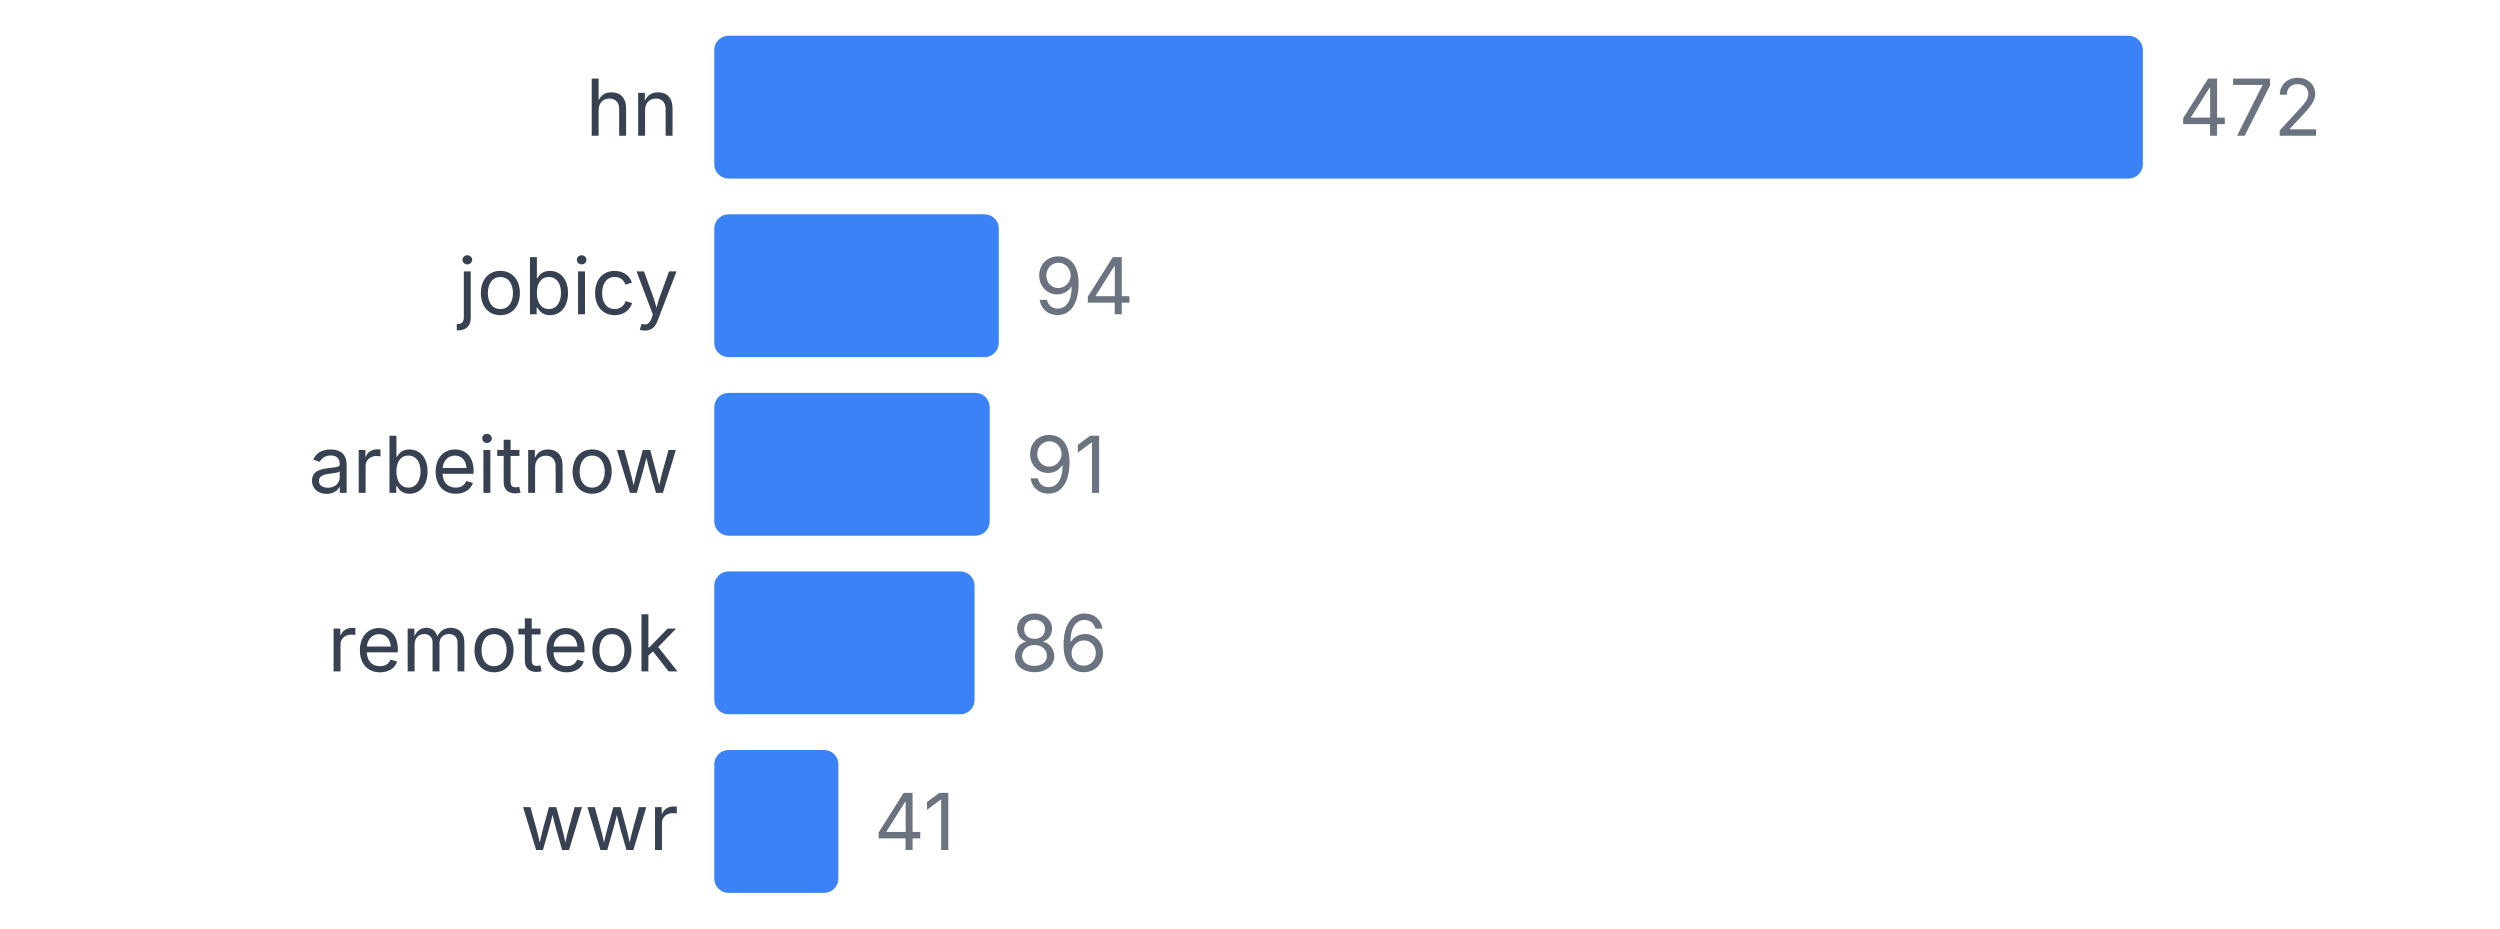
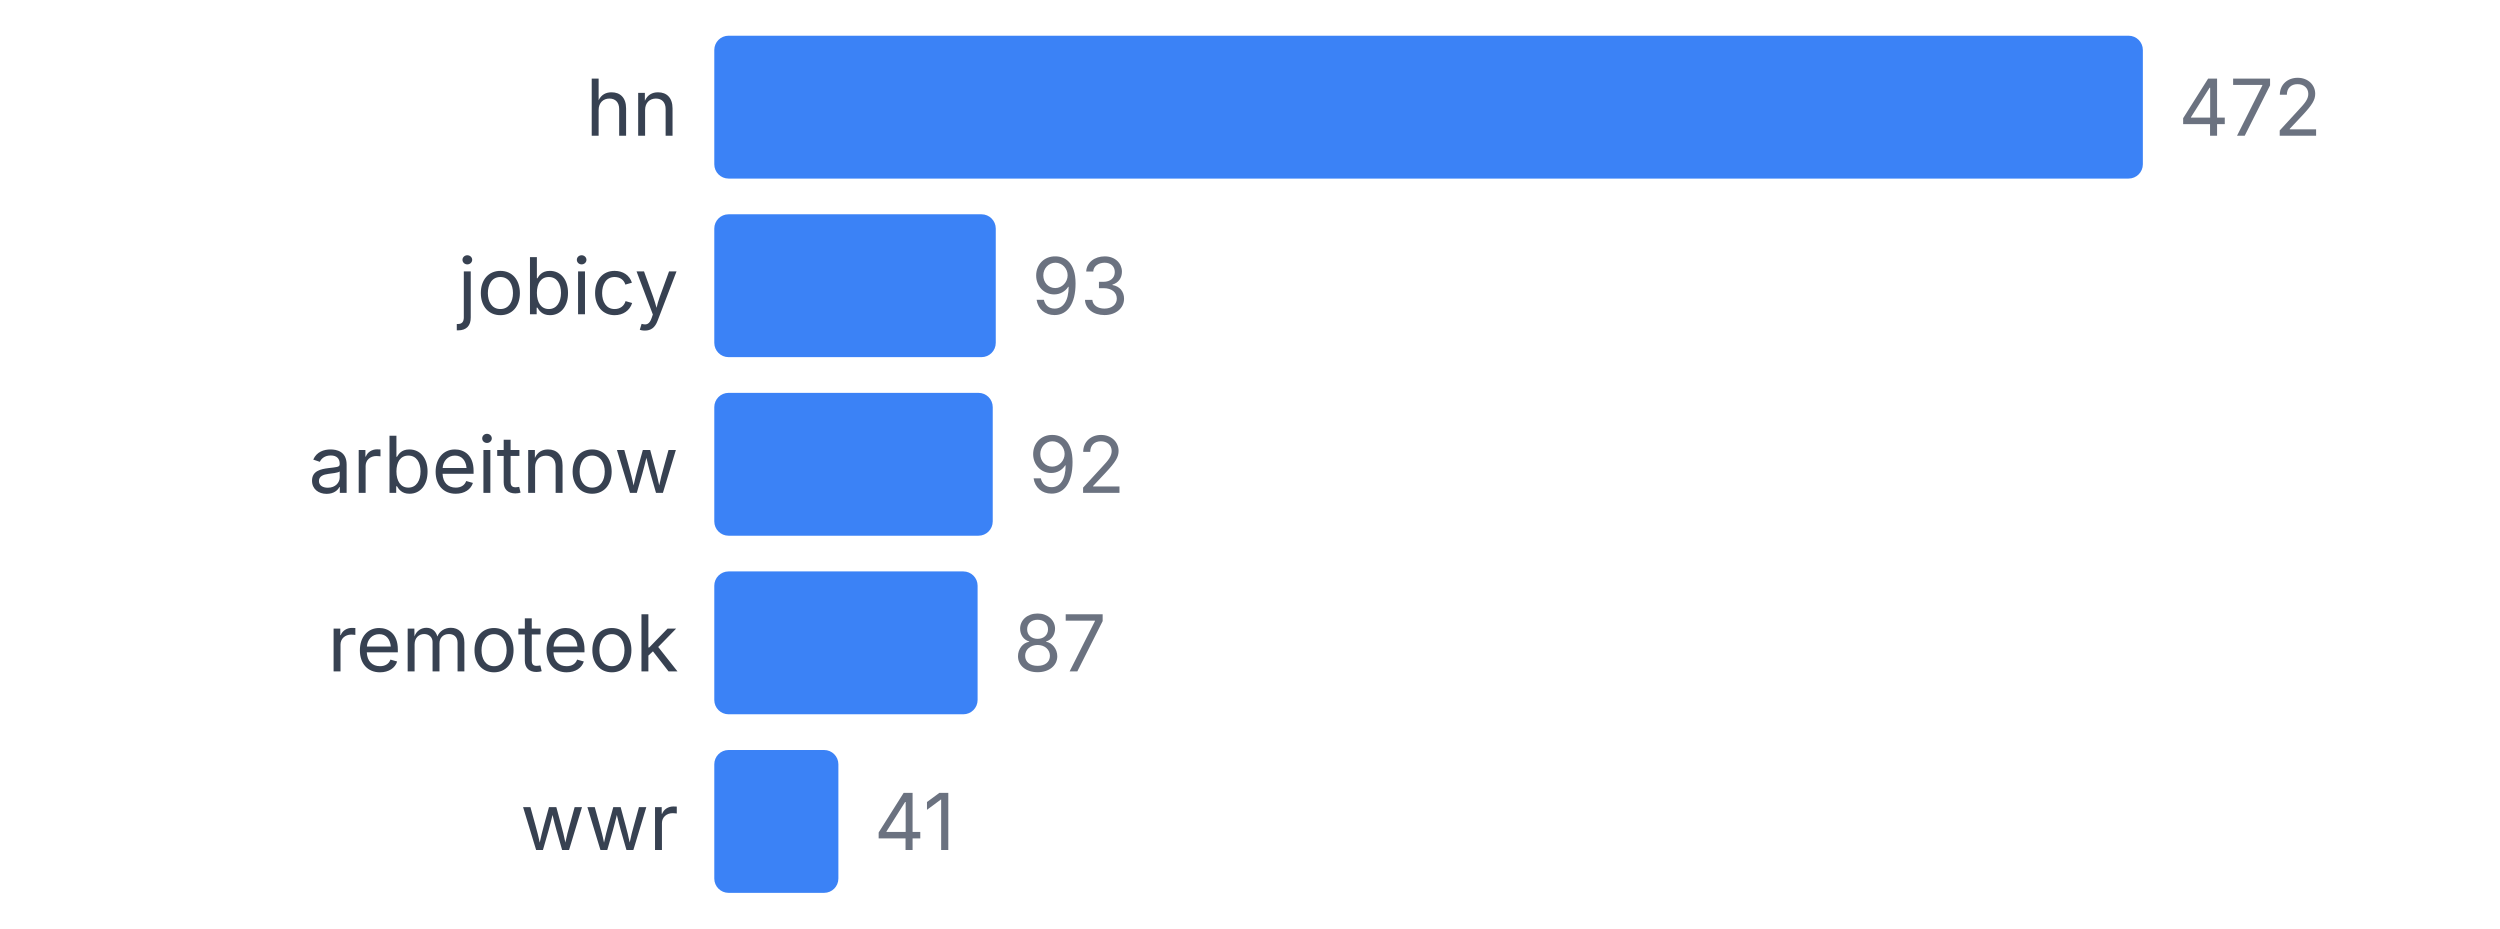
<svg xmlns="http://www.w3.org/2000/svg" width="350" height="130" viewBox="0 0 350 130">
  <style>
    text { font-family: system-ui, -apple-system, sans-serif; }
  </style>
  <text x="95" y="19" text-anchor="end" font-size="11" fill="#374151">hn</text>
  <rect x="100" y="5" width="200" height="20" fill="#3b82f6" rx="2" />
  <text x="305" y="19" font-size="11" fill="#6b7280">472</text>
  <text x="95" y="44" text-anchor="end" font-size="11" fill="#374151">jobicy</text>
-   <rect x="100" y="30" width="39.831" height="20" fill="#3b82f6" rx="2" />
-   <text x="144.831" y="44" font-size="11" fill="#6b7280">94</text>
+   <rect x="100" y="30" width="39.407" height="20" fill="#3b82f6" rx="2" />
+   <text x="144.407" y="44" font-size="11" fill="#6b7280">93</text>
  <text x="95" y="69" text-anchor="end" font-size="11" fill="#374151">arbeitnow</text>
-   <rect x="100" y="55" width="38.559" height="20" fill="#3b82f6" rx="2" />
-   <text x="143.559" y="69" font-size="11" fill="#6b7280">91</text>
+   <rect x="100" y="55" width="38.983" height="20" fill="#3b82f6" rx="2" />
+   <text x="143.983" y="69" font-size="11" fill="#6b7280">92</text>
  <text x="95" y="94" text-anchor="end" font-size="11" fill="#374151">remoteok</text>
-   <rect x="100" y="80" width="36.441" height="20" fill="#3b82f6" rx="2" />
-   <text x="141.441" y="94" font-size="11" fill="#6b7280">86</text>
+   <rect x="100" y="80" width="36.864" height="20" fill="#3b82f6" rx="2" />
+   <text x="141.864" y="94" font-size="11" fill="#6b7280">87</text>
  <text x="95" y="119" text-anchor="end" font-size="11" fill="#374151">wwr</text>
  <rect x="100" y="105" width="17.373" height="20" fill="#3b82f6" rx="2" />
  <text x="122.373" y="119" font-size="11" fill="#6b7280">41</text>
</svg>
